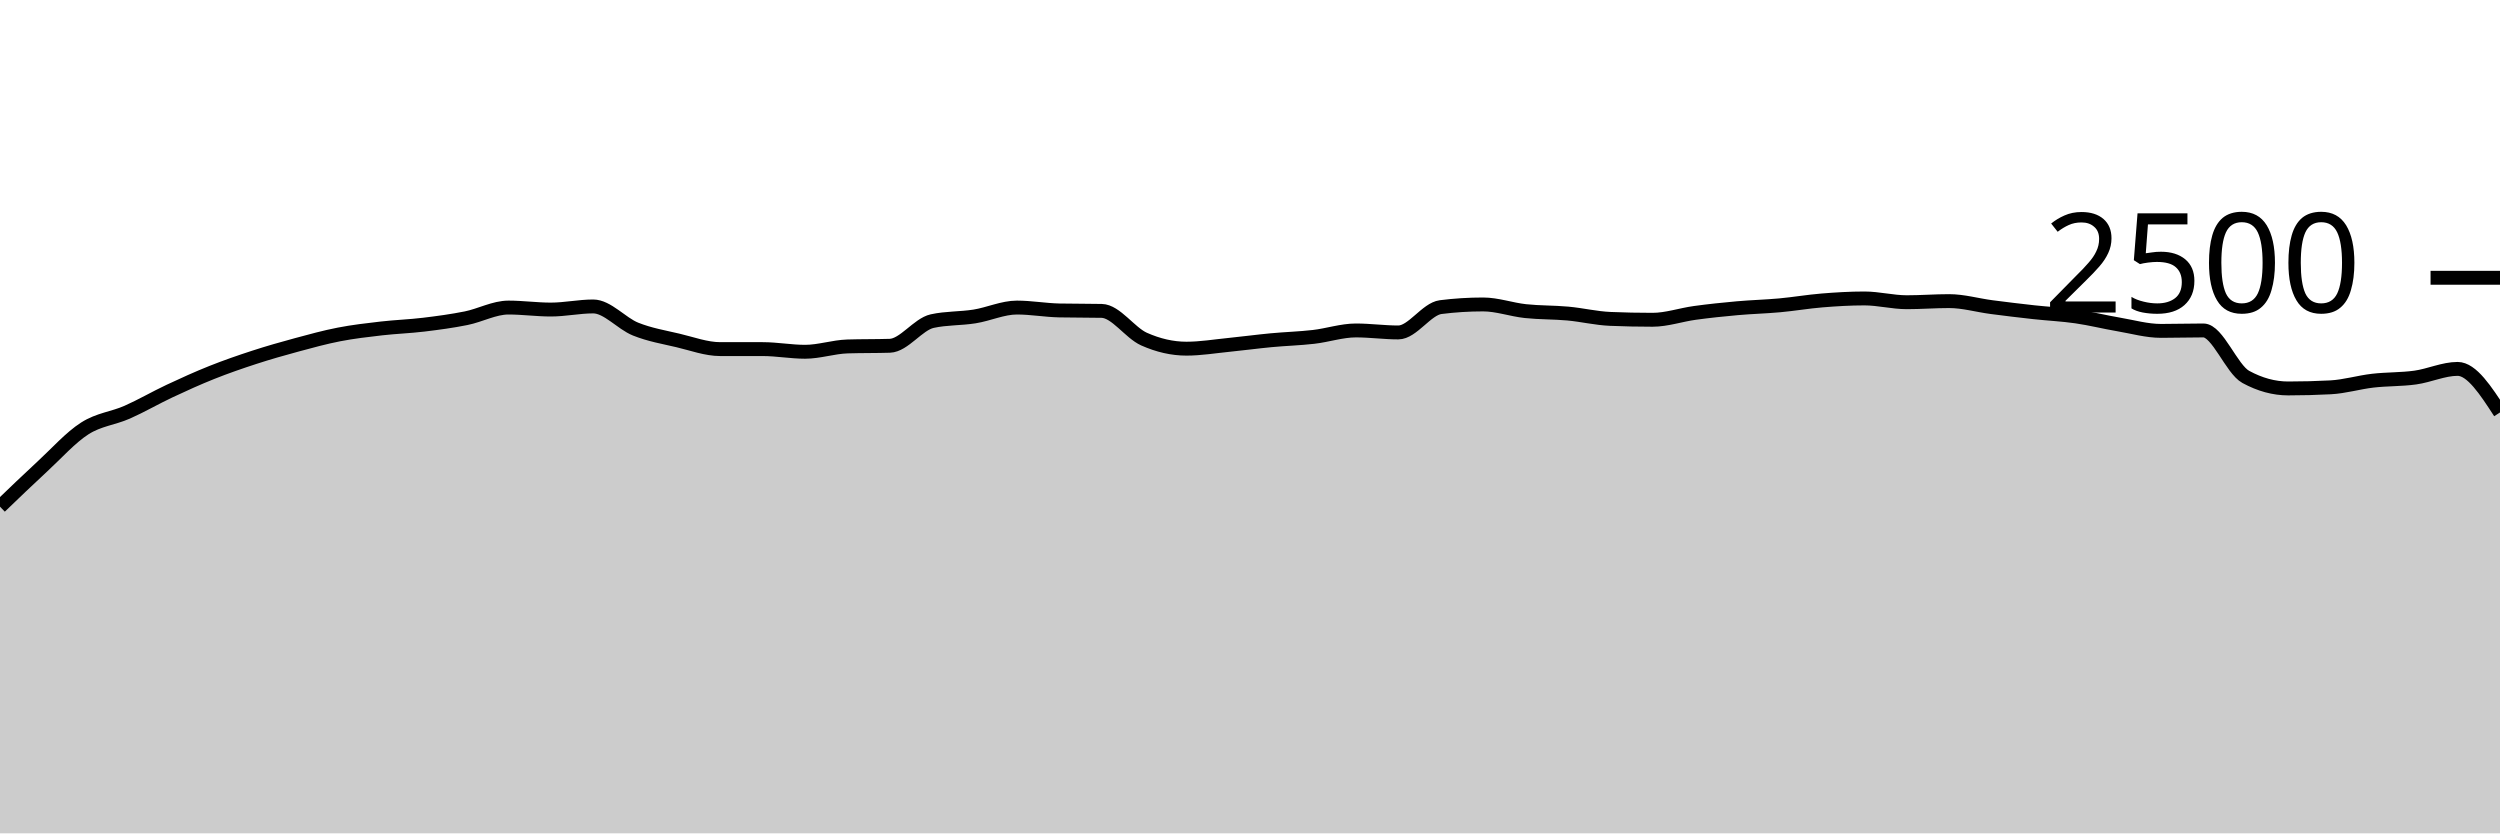
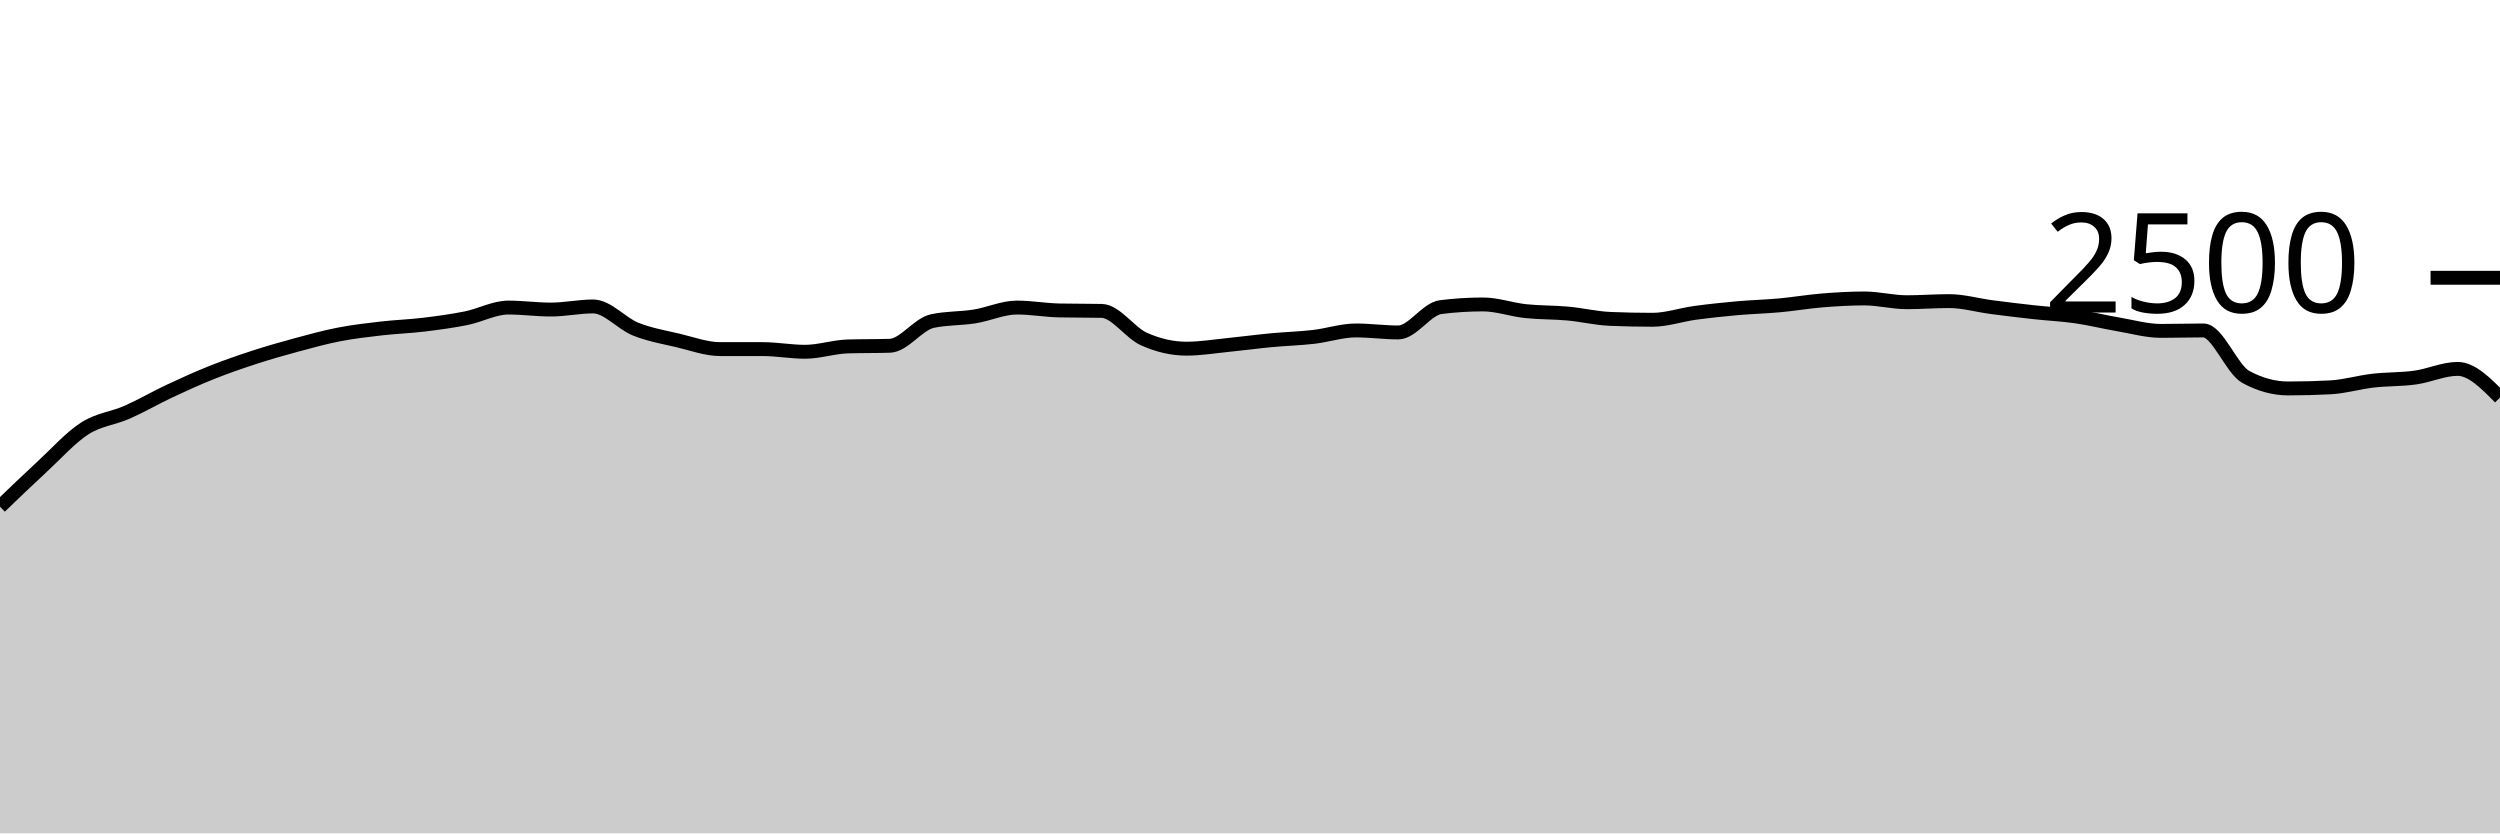
<svg xmlns="http://www.w3.org/2000/svg" viewBox="0 0 180 60">
  <g transform="translate(0,20)">
-     <path class="area" fill="rgba(0, 0, 0, 0.2)" d="M0,16.48C1.017,15.501,2.034,14.523,3.051,13.584C4.068,12.645,5.085,11.499,6.102,10.848C7.119,10.197,8.136,10.128,9.153,9.68C10.169,9.232,11.186,8.637,12.203,8.16C13.22,7.683,14.237,7.221,15.254,6.816C16.271,6.411,17.288,6.059,18.305,5.728C19.322,5.397,20.339,5.107,21.356,4.832C22.373,4.557,23.39,4.277,24.407,4.08C25.424,3.883,26.441,3.765,27.458,3.648C28.475,3.531,29.492,3.499,30.508,3.376C31.525,3.253,32.542,3.117,33.559,2.912C34.576,2.707,35.593,2.144,36.61,2.144C37.627,2.144,38.644,2.288,39.661,2.288C40.678,2.288,41.695,2.064,42.712,2.064C43.729,2.064,44.746,3.288,45.763,3.696C46.78,4.104,47.797,4.272,48.814,4.512C49.831,4.752,50.847,5.136,51.864,5.136C52.881,5.136,53.898,5.136,54.915,5.136C55.932,5.136,56.949,5.328,57.966,5.328C58.983,5.328,60,4.976,61.017,4.944C62.034,4.912,63.051,4.928,64.068,4.896C65.085,4.864,66.102,3.344,67.119,3.12C68.136,2.896,69.153,2.947,70.169,2.784C71.186,2.621,72.203,2.144,73.22,2.144C74.237,2.144,75.254,2.331,76.271,2.352C77.288,2.373,78.305,2.363,79.322,2.384C80.339,2.405,81.356,3.963,82.373,4.416C83.39,4.869,84.407,5.104,85.424,5.104C86.441,5.104,87.458,4.933,88.475,4.832C89.492,4.731,90.508,4.592,91.525,4.496C92.542,4.4,93.559,4.373,94.576,4.256C95.593,4.139,96.61,3.792,97.627,3.792C98.644,3.792,99.661,3.936,100.678,3.936C101.695,3.936,102.712,2.24,103.729,2.112C104.746,1.984,105.763,1.92,106.78,1.92C107.797,1.92,108.814,2.291,109.831,2.4C110.847,2.509,111.864,2.483,112.881,2.576C113.898,2.669,114.915,2.917,115.932,2.96C116.949,3.003,117.966,3.024,118.983,3.024C120,3.024,121.017,2.667,122.034,2.528C123.051,2.389,124.068,2.283,125.085,2.192C126.102,2.101,127.119,2.077,128.136,1.984C129.153,1.891,130.169,1.715,131.186,1.632C132.203,1.549,133.22,1.488,134.237,1.488C135.254,1.488,136.271,1.76,137.288,1.76C138.305,1.76,139.322,1.68,140.339,1.68C141.356,1.68,142.373,1.979,143.39,2.112C144.407,2.245,145.424,2.368,146.441,2.48C147.458,2.592,148.475,2.637,149.492,2.784C150.508,2.931,151.525,3.187,152.542,3.36C153.559,3.533,154.576,3.824,155.593,3.824C156.61,3.824,157.627,3.792,158.644,3.792C159.661,3.792,160.678,6.581,161.695,7.136C162.712,7.691,163.729,7.968,164.746,7.968C165.763,7.968,166.78,7.941,167.797,7.888C168.814,7.835,169.831,7.525,170.847,7.408C171.864,7.291,172.881,7.325,173.898,7.184C174.915,7.043,175.932,6.56,176.949,6.56C177.966,6.56,178.983,8.128,180,9.696L180,40C178.983,40,177.966,40,176.949,40C175.932,40,174.915,40,173.898,40C172.881,40,171.864,40,170.847,40C169.831,40,168.814,40,167.797,40C166.78,40,165.763,40,164.746,40C163.729,40,162.712,40,161.695,40C160.678,40,159.661,40,158.644,40C157.627,40,156.61,40,155.593,40C154.576,40,153.559,40,152.542,40C151.525,40,150.508,40,149.492,40C148.475,40,147.458,40,146.441,40C145.424,40,144.407,40,143.39,40C142.373,40,141.356,40,140.339,40C139.322,40,138.305,40,137.288,40C136.271,40,135.254,40,134.237,40C133.22,40,132.203,40,131.186,40C130.169,40,129.153,40,128.136,40C127.119,40,126.102,40,125.085,40C124.068,40,123.051,40,122.034,40C121.017,40,120,40,118.983,40C117.966,40,116.949,40,115.932,40C114.915,40,113.898,40,112.881,40C111.864,40,110.847,40,109.831,40C108.814,40,107.797,40,106.78,40C105.763,40,104.746,40,103.729,40C102.712,40,101.695,40,100.678,40C99.661,40,98.644,40,97.627,40C96.61,40,95.593,40,94.576,40C93.559,40,92.542,40,91.525,40C90.508,40,89.492,40,88.475,40C87.458,40,86.441,40,85.424,40C84.407,40,83.39,40,82.373,40C81.356,40,80.339,40,79.322,40C78.305,40,77.288,40,76.271,40C75.254,40,74.237,40,73.22,40C72.203,40,71.186,40,70.169,40C69.153,40,68.136,40,67.119,40C66.102,40,65.085,40,64.068,40C63.051,40,62.034,40,61.017,40C60,40,58.983,40,57.966,40C56.949,40,55.932,40,54.915,40C53.898,40,52.881,40,51.864,40C50.847,40,49.831,40,48.814,40C47.797,40,46.78,40,45.763,40C44.746,40,43.729,40,42.712,40C41.695,40,40.678,40,39.661,40C38.644,40,37.627,40,36.61,40C35.593,40,34.576,40,33.559,40C32.542,40,31.525,40,30.508,40C29.492,40,28.475,40,27.458,40C26.441,40,25.424,40,24.407,40C23.39,40,22.373,40,21.356,40C20.339,40,19.322,40,18.305,40C17.288,40,16.271,40,15.254,40C14.237,40,13.22,40,12.203,40C11.186,40,10.169,40,9.153,40C8.136,40,7.119,40,6.102,40C5.085,40,4.068,40,3.051,40C2.034,40,1.017,40,0,40Z" />
-     <path class="line" stroke="black" fill="none" d="M0,16.48C1.017,15.501,2.034,14.523,3.051,13.584C4.068,12.645,5.085,11.499,6.102,10.848C7.119,10.197,8.136,10.128,9.153,9.68C10.169,9.232,11.186,8.637,12.203,8.16C13.22,7.683,14.237,7.221,15.254,6.816C16.271,6.411,17.288,6.059,18.305,5.728C19.322,5.397,20.339,5.107,21.356,4.832C22.373,4.557,23.39,4.277,24.407,4.08C25.424,3.883,26.441,3.765,27.458,3.648C28.475,3.531,29.492,3.499,30.508,3.376C31.525,3.253,32.542,3.117,33.559,2.912C34.576,2.707,35.593,2.144,36.61,2.144C37.627,2.144,38.644,2.288,39.661,2.288C40.678,2.288,41.695,2.064,42.712,2.064C43.729,2.064,44.746,3.288,45.763,3.696C46.78,4.104,47.797,4.272,48.814,4.512C49.831,4.752,50.847,5.136,51.864,5.136C52.881,5.136,53.898,5.136,54.915,5.136C55.932,5.136,56.949,5.328,57.966,5.328C58.983,5.328,60,4.976,61.017,4.944C62.034,4.912,63.051,4.928,64.068,4.896C65.085,4.864,66.102,3.344,67.119,3.12C68.136,2.896,69.153,2.947,70.169,2.784C71.186,2.621,72.203,2.144,73.22,2.144C74.237,2.144,75.254,2.331,76.271,2.352C77.288,2.373,78.305,2.363,79.322,2.384C80.339,2.405,81.356,3.963,82.373,4.416C83.39,4.869,84.407,5.104,85.424,5.104C86.441,5.104,87.458,4.933,88.475,4.832C89.492,4.731,90.508,4.592,91.525,4.496C92.542,4.4,93.559,4.373,94.576,4.256C95.593,4.139,96.61,3.792,97.627,3.792C98.644,3.792,99.661,3.936,100.678,3.936C101.695,3.936,102.712,2.24,103.729,2.112C104.746,1.984,105.763,1.92,106.78,1.92C107.797,1.92,108.814,2.291,109.831,2.4C110.847,2.509,111.864,2.483,112.881,2.576C113.898,2.669,114.915,2.917,115.932,2.96C116.949,3.003,117.966,3.024,118.983,3.024C120,3.024,121.017,2.667,122.034,2.528C123.051,2.389,124.068,2.283,125.085,2.192C126.102,2.101,127.119,2.077,128.136,1.984C129.153,1.891,130.169,1.715,131.186,1.632C132.203,1.549,133.22,1.488,134.237,1.488C135.254,1.488,136.271,1.76,137.288,1.76C138.305,1.76,139.322,1.68,140.339,1.68C141.356,1.68,142.373,1.979,143.39,2.112C144.407,2.245,145.424,2.368,146.441,2.48C147.458,2.592,148.475,2.637,149.492,2.784C150.508,2.931,151.525,3.187,152.542,3.36C153.559,3.533,154.576,3.824,155.593,3.824C156.61,3.824,157.627,3.792,158.644,3.792C159.661,3.792,160.678,6.581,161.695,7.136C162.712,7.691,163.729,7.968,164.746,7.968C165.763,7.968,166.78,7.941,167.797,7.888C168.814,7.835,169.831,7.525,170.847,7.408C171.864,7.291,172.881,7.325,173.898,7.184C174.915,7.043,175.932,6.56,176.949,6.56C177.966,6.56,178.983,8.128,180,9.696" />
+     <path class="area" fill="rgba(0, 0, 0, 0.2)" d="M0,16.48C1.017,15.501,2.034,14.523,3.051,13.584C4.068,12.645,5.085,11.499,6.102,10.848C7.119,10.197,8.136,10.128,9.153,9.68C10.169,9.232,11.186,8.637,12.203,8.16C13.22,7.683,14.237,7.221,15.254,6.816C16.271,6.411,17.288,6.059,18.305,5.728C19.322,5.397,20.339,5.107,21.356,4.832C22.373,4.557,23.39,4.277,24.407,4.08C25.424,3.883,26.441,3.765,27.458,3.648C28.475,3.531,29.492,3.499,30.508,3.376C31.525,3.253,32.542,3.117,33.559,2.912C34.576,2.707,35.593,2.144,36.61,2.144C37.627,2.144,38.644,2.288,39.661,2.288C40.678,2.288,41.695,2.064,42.712,2.064C43.729,2.064,44.746,3.288,45.763,3.696C46.78,4.104,47.797,4.272,48.814,4.512C49.831,4.752,50.847,5.136,51.864,5.136C52.881,5.136,53.898,5.136,54.915,5.136C55.932,5.136,56.949,5.328,57.966,5.328C58.983,5.328,60,4.976,61.017,4.944C62.034,4.912,63.051,4.928,64.068,4.896C65.085,4.864,66.102,3.344,67.119,3.12C68.136,2.896,69.153,2.947,70.169,2.784C71.186,2.621,72.203,2.144,73.22,2.144C74.237,2.144,75.254,2.331,76.271,2.352C77.288,2.373,78.305,2.363,79.322,2.384C80.339,2.405,81.356,3.963,82.373,4.416C83.39,4.869,84.407,5.104,85.424,5.104C86.441,5.104,87.458,4.933,88.475,4.832C89.492,4.731,90.508,4.592,91.525,4.496C92.542,4.4,93.559,4.373,94.576,4.256C95.593,4.139,96.61,3.792,97.627,3.792C98.644,3.792,99.661,3.936,100.678,3.936C101.695,3.936,102.712,2.24,103.729,2.112C104.746,1.984,105.763,1.92,106.78,1.92C107.797,1.92,108.814,2.291,109.831,2.4C110.847,2.509,111.864,2.483,112.881,2.576C113.898,2.669,114.915,2.917,115.932,2.96C116.949,3.003,117.966,3.024,118.983,3.024C120,3.024,121.017,2.667,122.034,2.528C123.051,2.389,124.068,2.283,125.085,2.192C126.102,2.101,127.119,2.077,128.136,1.984C129.153,1.891,130.169,1.715,131.186,1.632C132.203,1.549,133.22,1.488,134.237,1.488C135.254,1.488,136.271,1.76,137.288,1.76C138.305,1.76,139.322,1.68,140.339,1.68C141.356,1.68,142.373,1.979,143.39,2.112C144.407,2.245,145.424,2.368,146.441,2.48C147.458,2.592,148.475,2.637,149.492,2.784C150.508,2.931,151.525,3.187,152.542,3.36C153.559,3.533,154.576,3.824,155.593,3.824C156.61,3.824,157.627,3.792,158.644,3.792C159.661,3.792,160.678,6.581,161.695,7.136C162.712,7.691,163.729,7.968,164.746,7.968C165.763,7.968,166.78,7.941,167.797,7.888C168.814,7.835,169.831,7.525,170.847,7.408C171.864,7.291,172.881,7.325,173.898,7.184C174.915,7.043,175.932,6.56,176.949,6.56C177.966,6.56,178.983,7.592,180,8.624L180,40C178.983,40,177.966,40,176.949,40C175.932,40,174.915,40,173.898,40C172.881,40,171.864,40,170.847,40C169.831,40,168.814,40,167.797,40C166.78,40,165.763,40,164.746,40C163.729,40,162.712,40,161.695,40C160.678,40,159.661,40,158.644,40C157.627,40,156.61,40,155.593,40C154.576,40,153.559,40,152.542,40C151.525,40,150.508,40,149.492,40C148.475,40,147.458,40,146.441,40C145.424,40,144.407,40,143.39,40C142.373,40,141.356,40,140.339,40C139.322,40,138.305,40,137.288,40C136.271,40,135.254,40,134.237,40C133.22,40,132.203,40,131.186,40C130.169,40,129.153,40,128.136,40C127.119,40,126.102,40,125.085,40C124.068,40,123.051,40,122.034,40C121.017,40,120,40,118.983,40C117.966,40,116.949,40,115.932,40C114.915,40,113.898,40,112.881,40C111.864,40,110.847,40,109.831,40C108.814,40,107.797,40,106.78,40C105.763,40,104.746,40,103.729,40C102.712,40,101.695,40,100.678,40C99.661,40,98.644,40,97.627,40C96.61,40,95.593,40,94.576,40C93.559,40,92.542,40,91.525,40C90.508,40,89.492,40,88.475,40C87.458,40,86.441,40,85.424,40C84.407,40,83.39,40,82.373,40C81.356,40,80.339,40,79.322,40C78.305,40,77.288,40,76.271,40C75.254,40,74.237,40,73.22,40C72.203,40,71.186,40,70.169,40C69.153,40,68.136,40,67.119,40C66.102,40,65.085,40,64.068,40C63.051,40,62.034,40,61.017,40C60,40,58.983,40,57.966,40C56.949,40,55.932,40,54.915,40C53.898,40,52.881,40,51.864,40C50.847,40,49.831,40,48.814,40C47.797,40,46.78,40,45.763,40C44.746,40,43.729,40,42.712,40C41.695,40,40.678,40,39.661,40C38.644,40,37.627,40,36.61,40C35.593,40,34.576,40,33.559,40C32.542,40,31.525,40,30.508,40C29.492,40,28.475,40,27.458,40C26.441,40,25.424,40,24.407,40C23.39,40,22.373,40,21.356,40C20.339,40,19.322,40,18.305,40C17.288,40,16.271,40,15.254,40C14.237,40,13.22,40,12.203,40C11.186,40,10.169,40,9.153,40C8.136,40,7.119,40,6.102,40C5.085,40,4.068,40,3.051,40C2.034,40,1.017,40,0,40Z" />
+     <path class="line" stroke="black" fill="none" d="M0,16.48C1.017,15.501,2.034,14.523,3.051,13.584C4.068,12.645,5.085,11.499,6.102,10.848C7.119,10.197,8.136,10.128,9.153,9.68C10.169,9.232,11.186,8.637,12.203,8.16C13.22,7.683,14.237,7.221,15.254,6.816C16.271,6.411,17.288,6.059,18.305,5.728C19.322,5.397,20.339,5.107,21.356,4.832C22.373,4.557,23.39,4.277,24.407,4.08C25.424,3.883,26.441,3.765,27.458,3.648C28.475,3.531,29.492,3.499,30.508,3.376C31.525,3.253,32.542,3.117,33.559,2.912C34.576,2.707,35.593,2.144,36.61,2.144C37.627,2.144,38.644,2.288,39.661,2.288C40.678,2.288,41.695,2.064,42.712,2.064C43.729,2.064,44.746,3.288,45.763,3.696C46.78,4.104,47.797,4.272,48.814,4.512C49.831,4.752,50.847,5.136,51.864,5.136C52.881,5.136,53.898,5.136,54.915,5.136C55.932,5.136,56.949,5.328,57.966,5.328C58.983,5.328,60,4.976,61.017,4.944C62.034,4.912,63.051,4.928,64.068,4.896C65.085,4.864,66.102,3.344,67.119,3.12C68.136,2.896,69.153,2.947,70.169,2.784C71.186,2.621,72.203,2.144,73.22,2.144C74.237,2.144,75.254,2.331,76.271,2.352C77.288,2.373,78.305,2.363,79.322,2.384C80.339,2.405,81.356,3.963,82.373,4.416C83.39,4.869,84.407,5.104,85.424,5.104C86.441,5.104,87.458,4.933,88.475,4.832C89.492,4.731,90.508,4.592,91.525,4.496C92.542,4.4,93.559,4.373,94.576,4.256C95.593,4.139,96.61,3.792,97.627,3.792C98.644,3.792,99.661,3.936,100.678,3.936C101.695,3.936,102.712,2.24,103.729,2.112C104.746,1.984,105.763,1.92,106.78,1.92C107.797,1.92,108.814,2.291,109.831,2.4C110.847,2.509,111.864,2.483,112.881,2.576C113.898,2.669,114.915,2.917,115.932,2.96C116.949,3.003,117.966,3.024,118.983,3.024C120,3.024,121.017,2.667,122.034,2.528C123.051,2.389,124.068,2.283,125.085,2.192C126.102,2.101,127.119,2.077,128.136,1.984C129.153,1.891,130.169,1.715,131.186,1.632C132.203,1.549,133.22,1.488,134.237,1.488C135.254,1.488,136.271,1.76,137.288,1.76C138.305,1.76,139.322,1.68,140.339,1.68C141.356,1.68,142.373,1.979,143.39,2.112C144.407,2.245,145.424,2.368,146.441,2.48C147.458,2.592,148.475,2.637,149.492,2.784C150.508,2.931,151.525,3.187,152.542,3.36C153.559,3.533,154.576,3.824,155.593,3.824C156.61,3.824,157.627,3.792,158.644,3.792C159.661,3.792,160.678,6.581,161.695,7.136C162.712,7.691,163.729,7.968,164.746,7.968C165.763,7.968,166.78,7.941,167.797,7.888C168.814,7.835,169.831,7.525,170.847,7.408C171.864,7.291,172.881,7.325,173.898,7.184C174.915,7.043,175.932,6.56,176.949,6.56C177.966,6.56,178.983,7.592,180,8.624" />
    <path class="axis-ceiling" stroke-width="1" stroke="black" fill="none" d="M175,0L180,0" />
    <text class="axis-ceiling-label" font-family="sans-serif" text-anchor="end" font-size="10px" x="170" y="2.5">2500</text>
  </g>
</svg>
